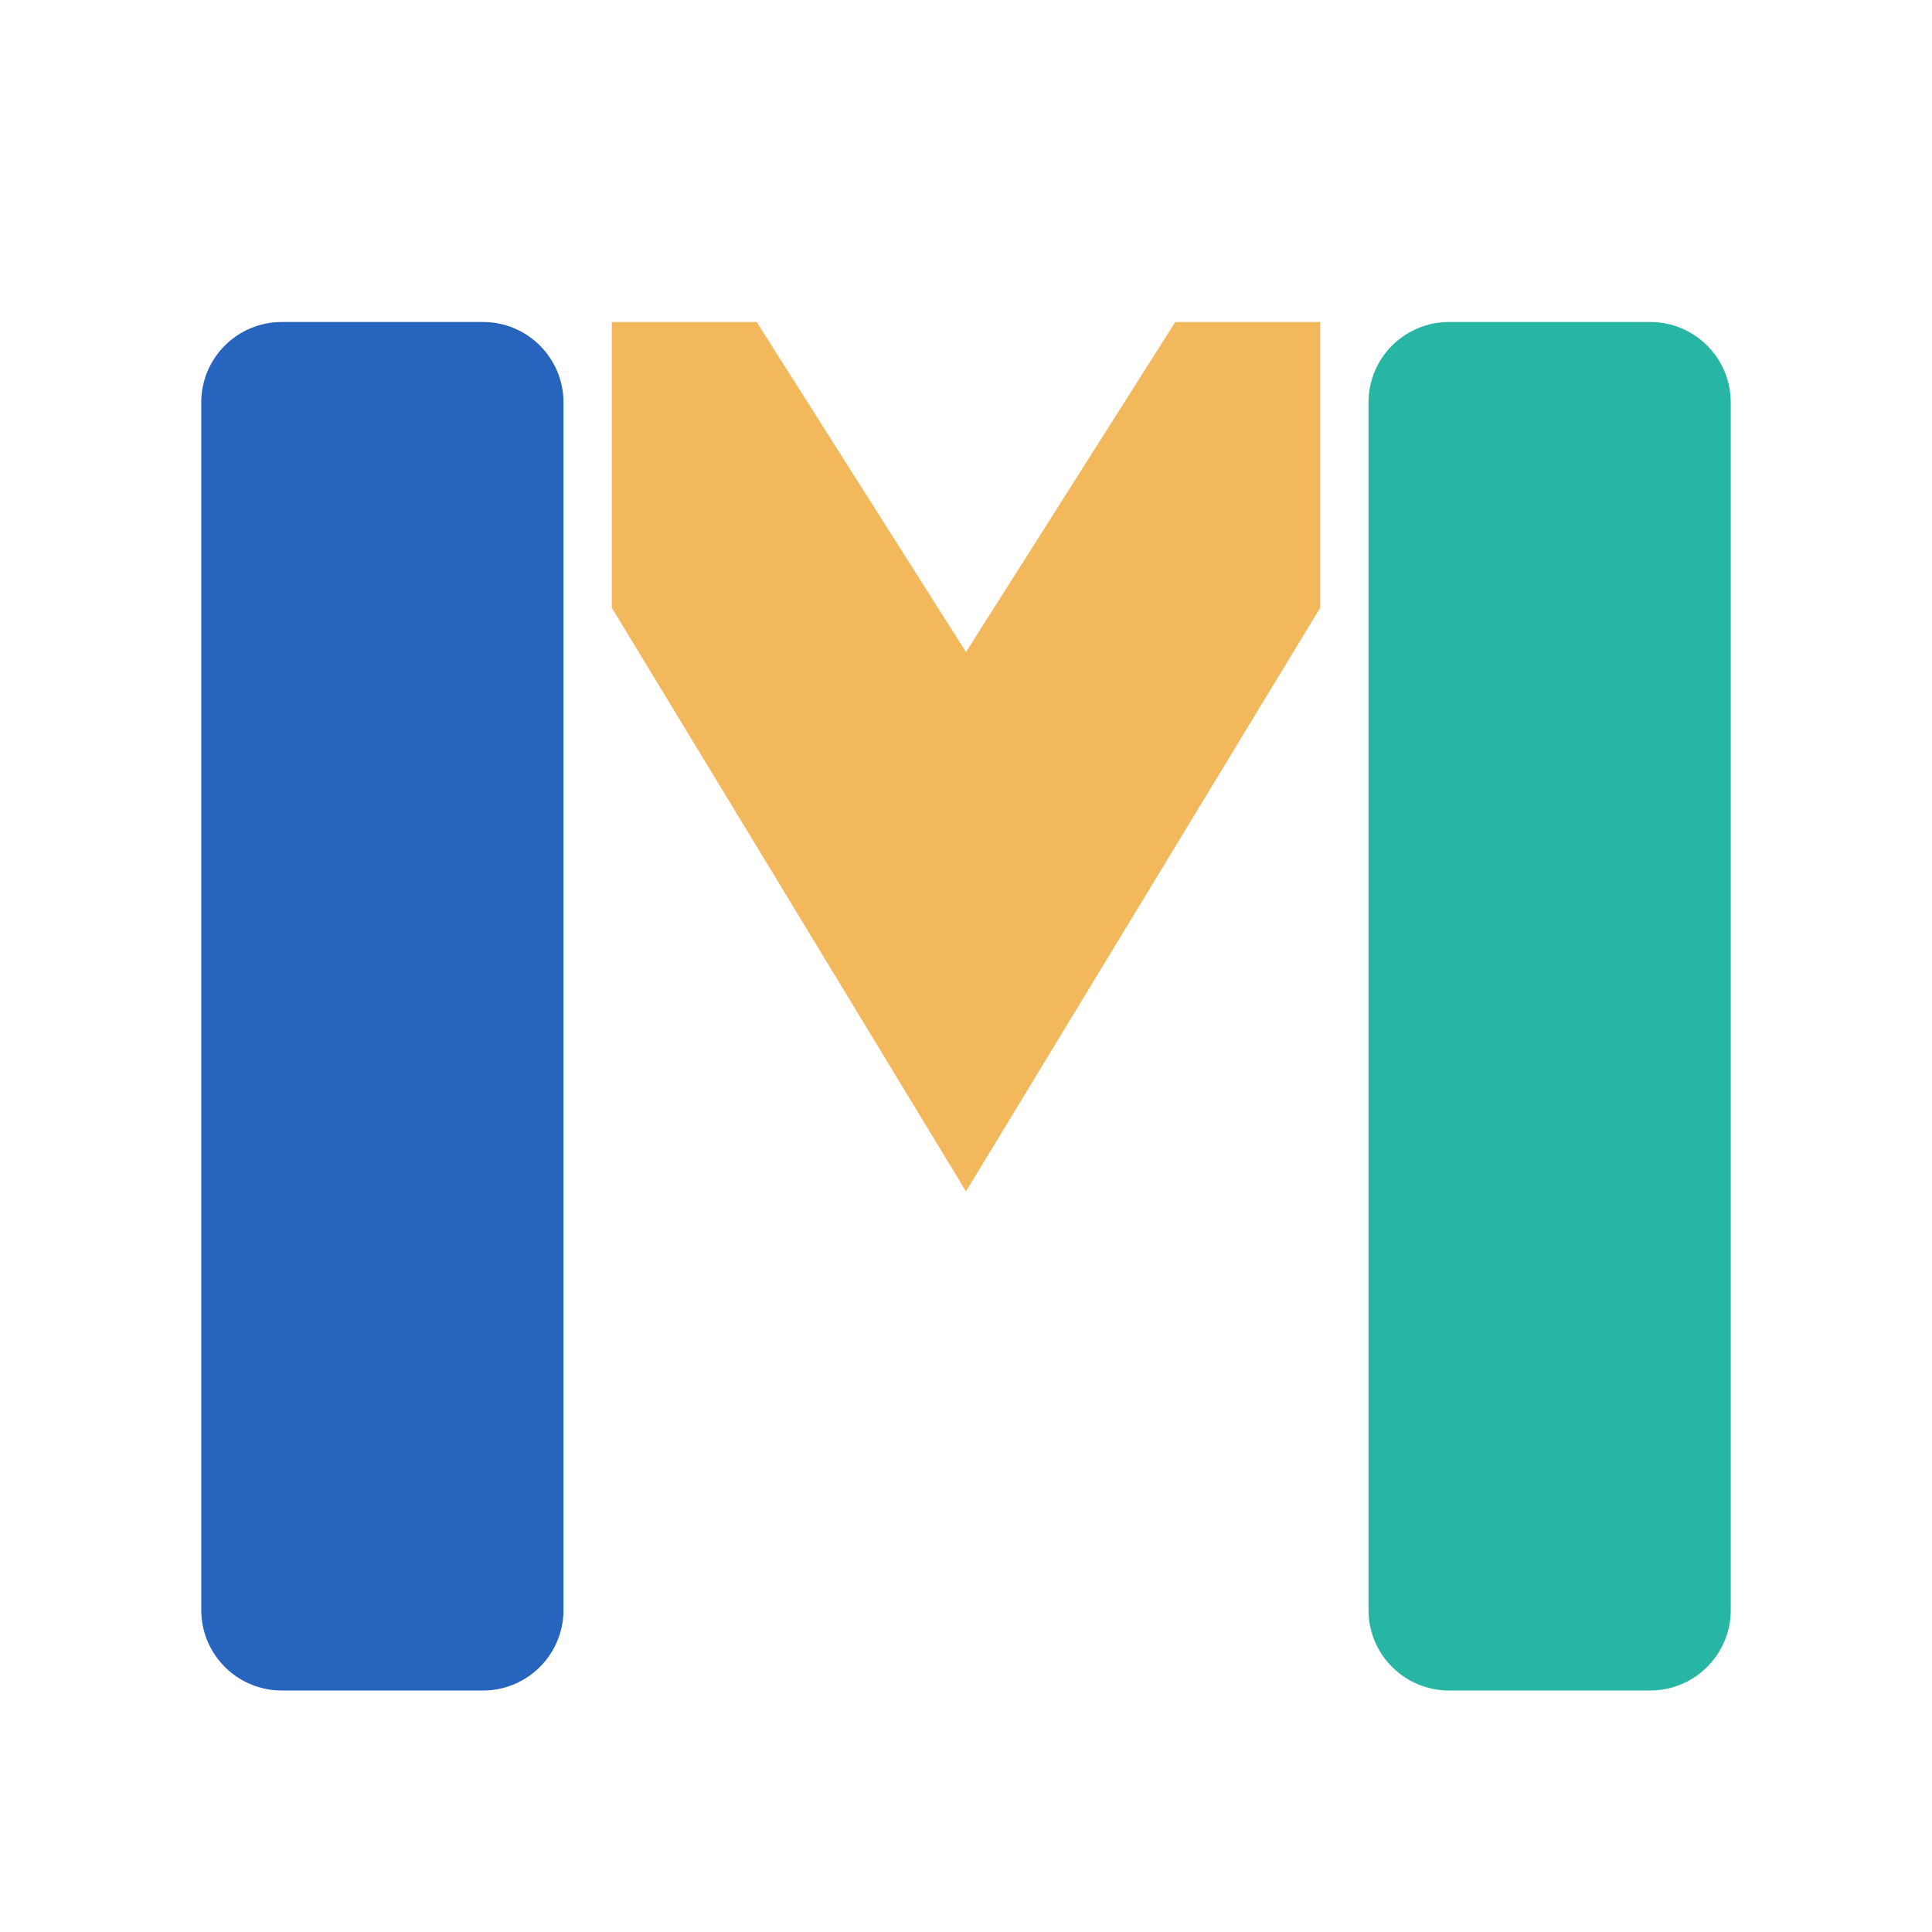
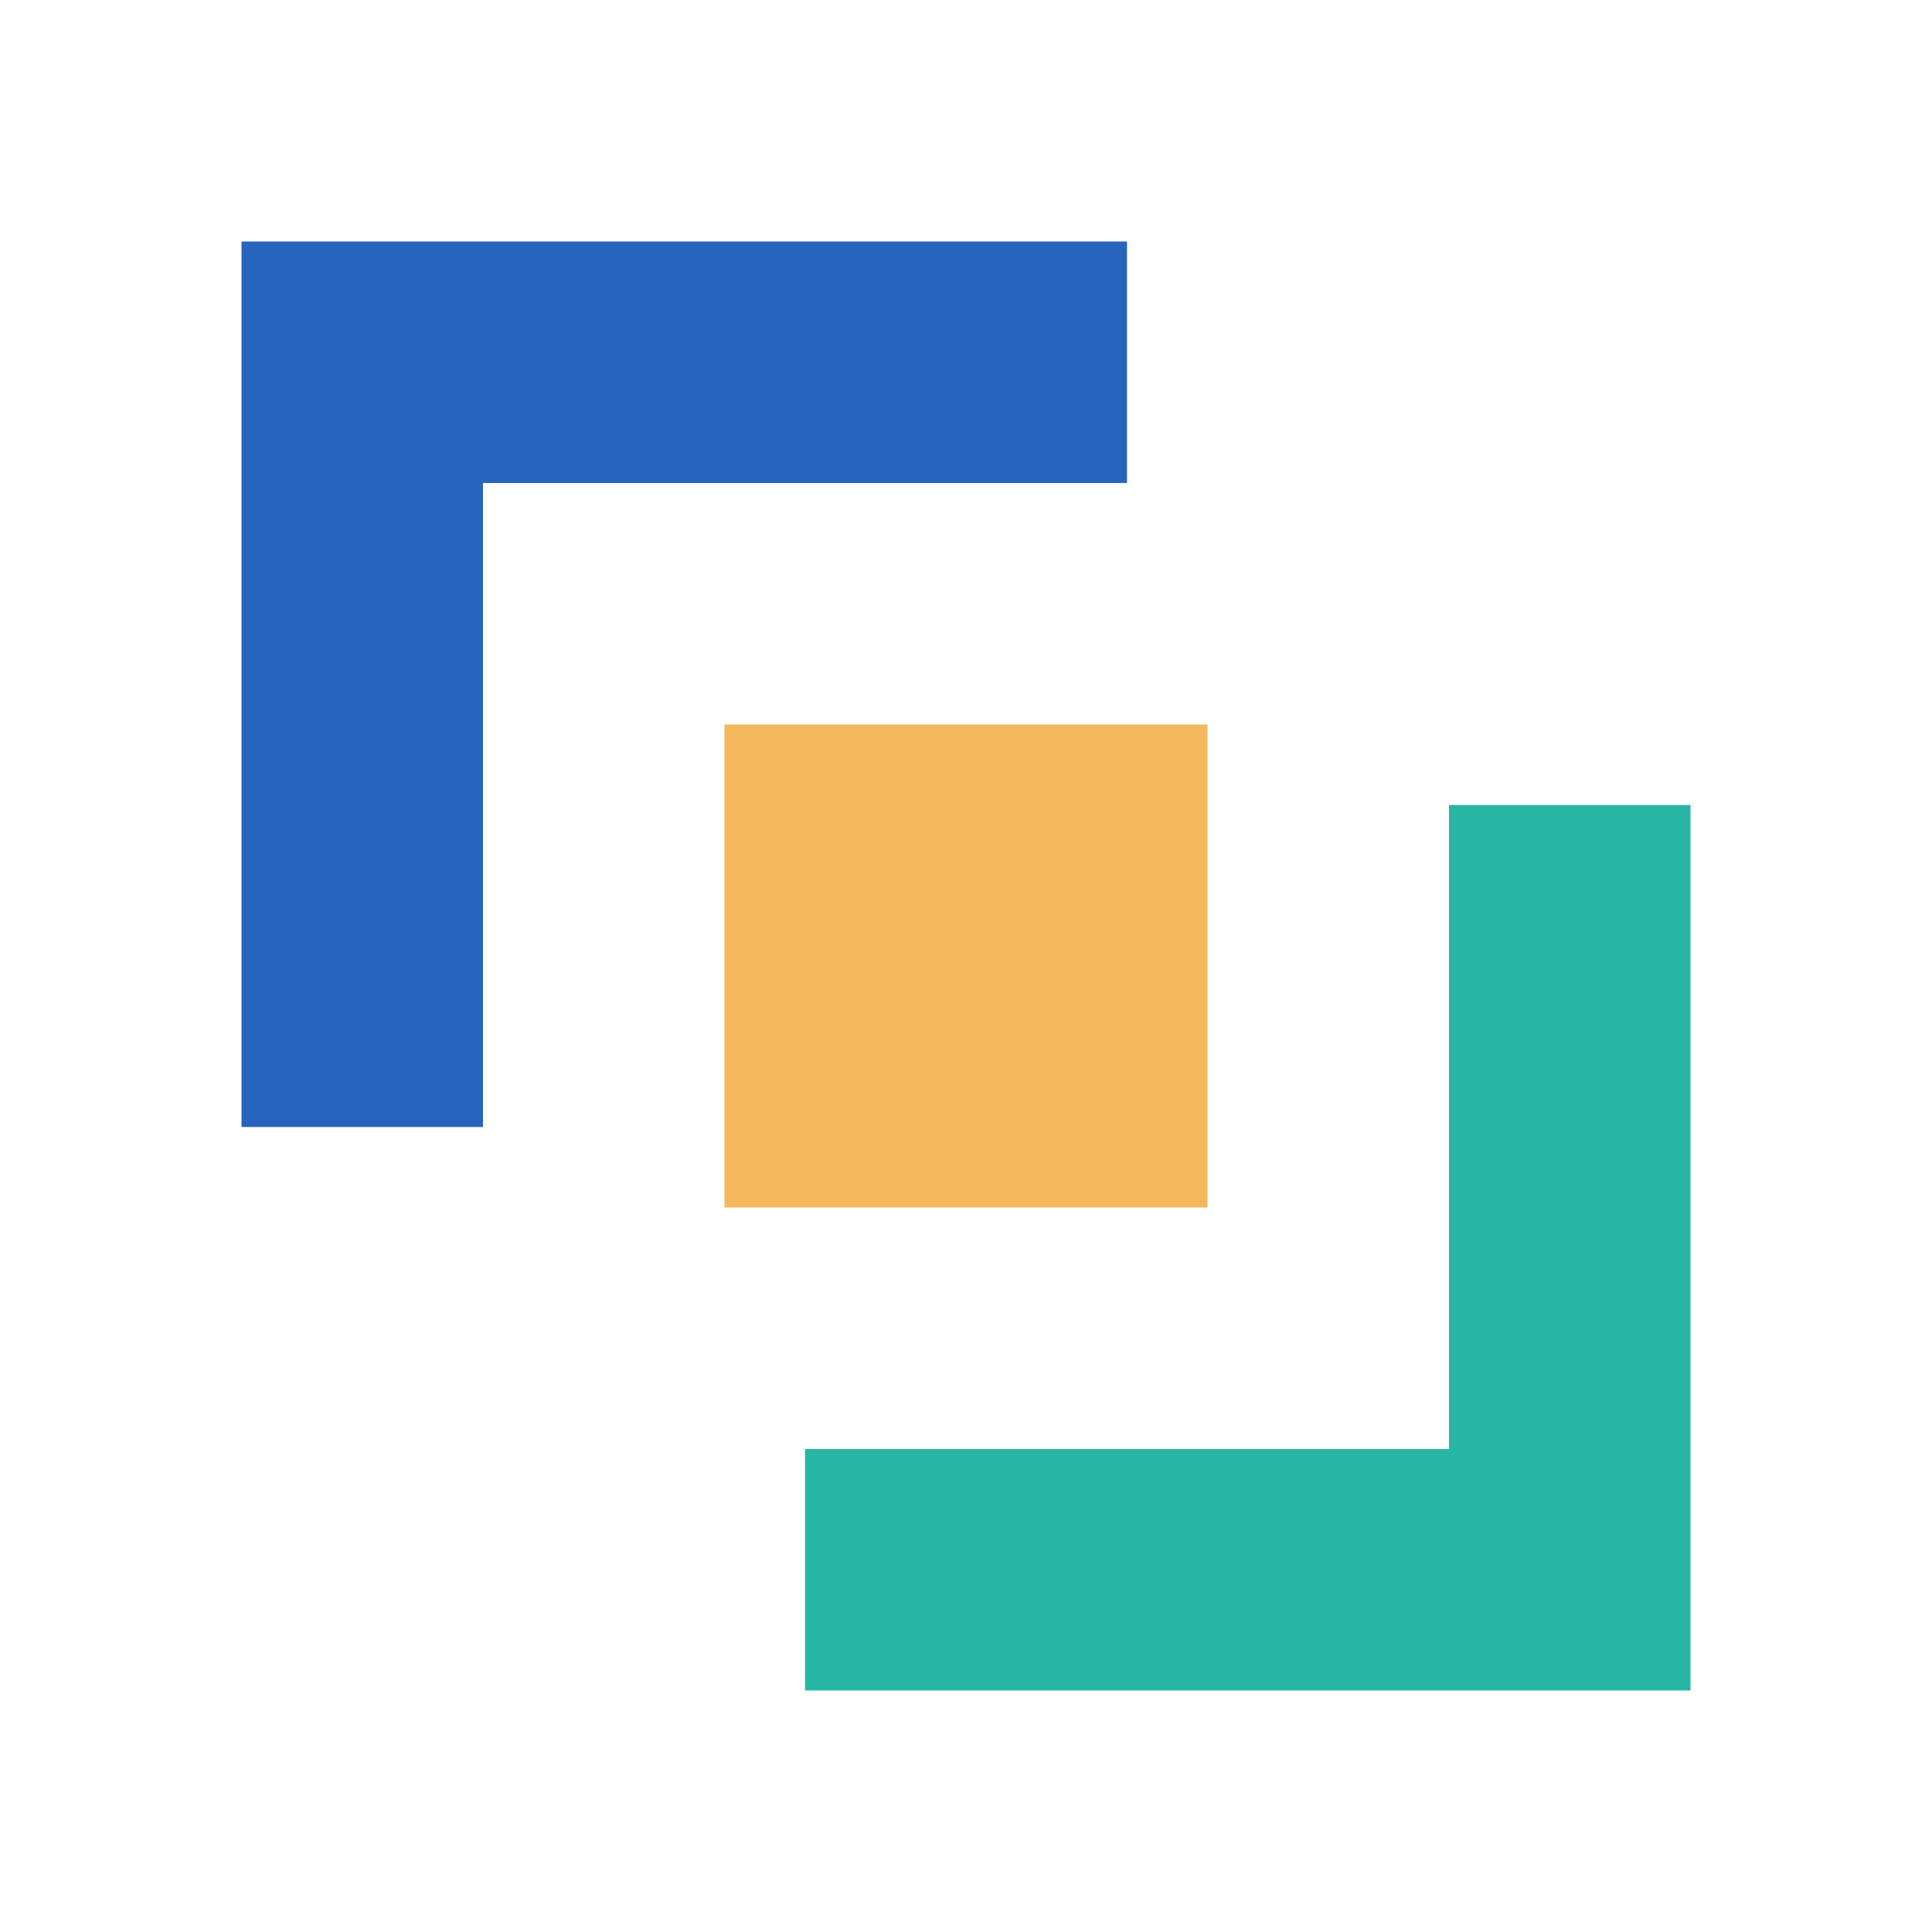
<svg xmlns="http://www.w3.org/2000/svg" viewBox="0 0 48 48">
-   <rect x="5" y="8" width="9" height="34" rx="2" fill="#2764BD" />
-   <rect x="34" y="8" width="9" height="34" rx="2" fill="#28B6A4" />
-   <path d="M15.2 8h3.6L24 16.2 29.2 8h3.6v7.1L24 29.6 15.2 15.1z" fill="#F3B85B" />
+   <path d="M6 6h22v6H12v16H6z" fill="#2764BD" />
+   <path d="M42 42H20v-6h16V20h6z" fill="#28B6A4" />
+   <rect x="18" y="18" width="12" height="12" fill="#F3B85B" />
</svg>
